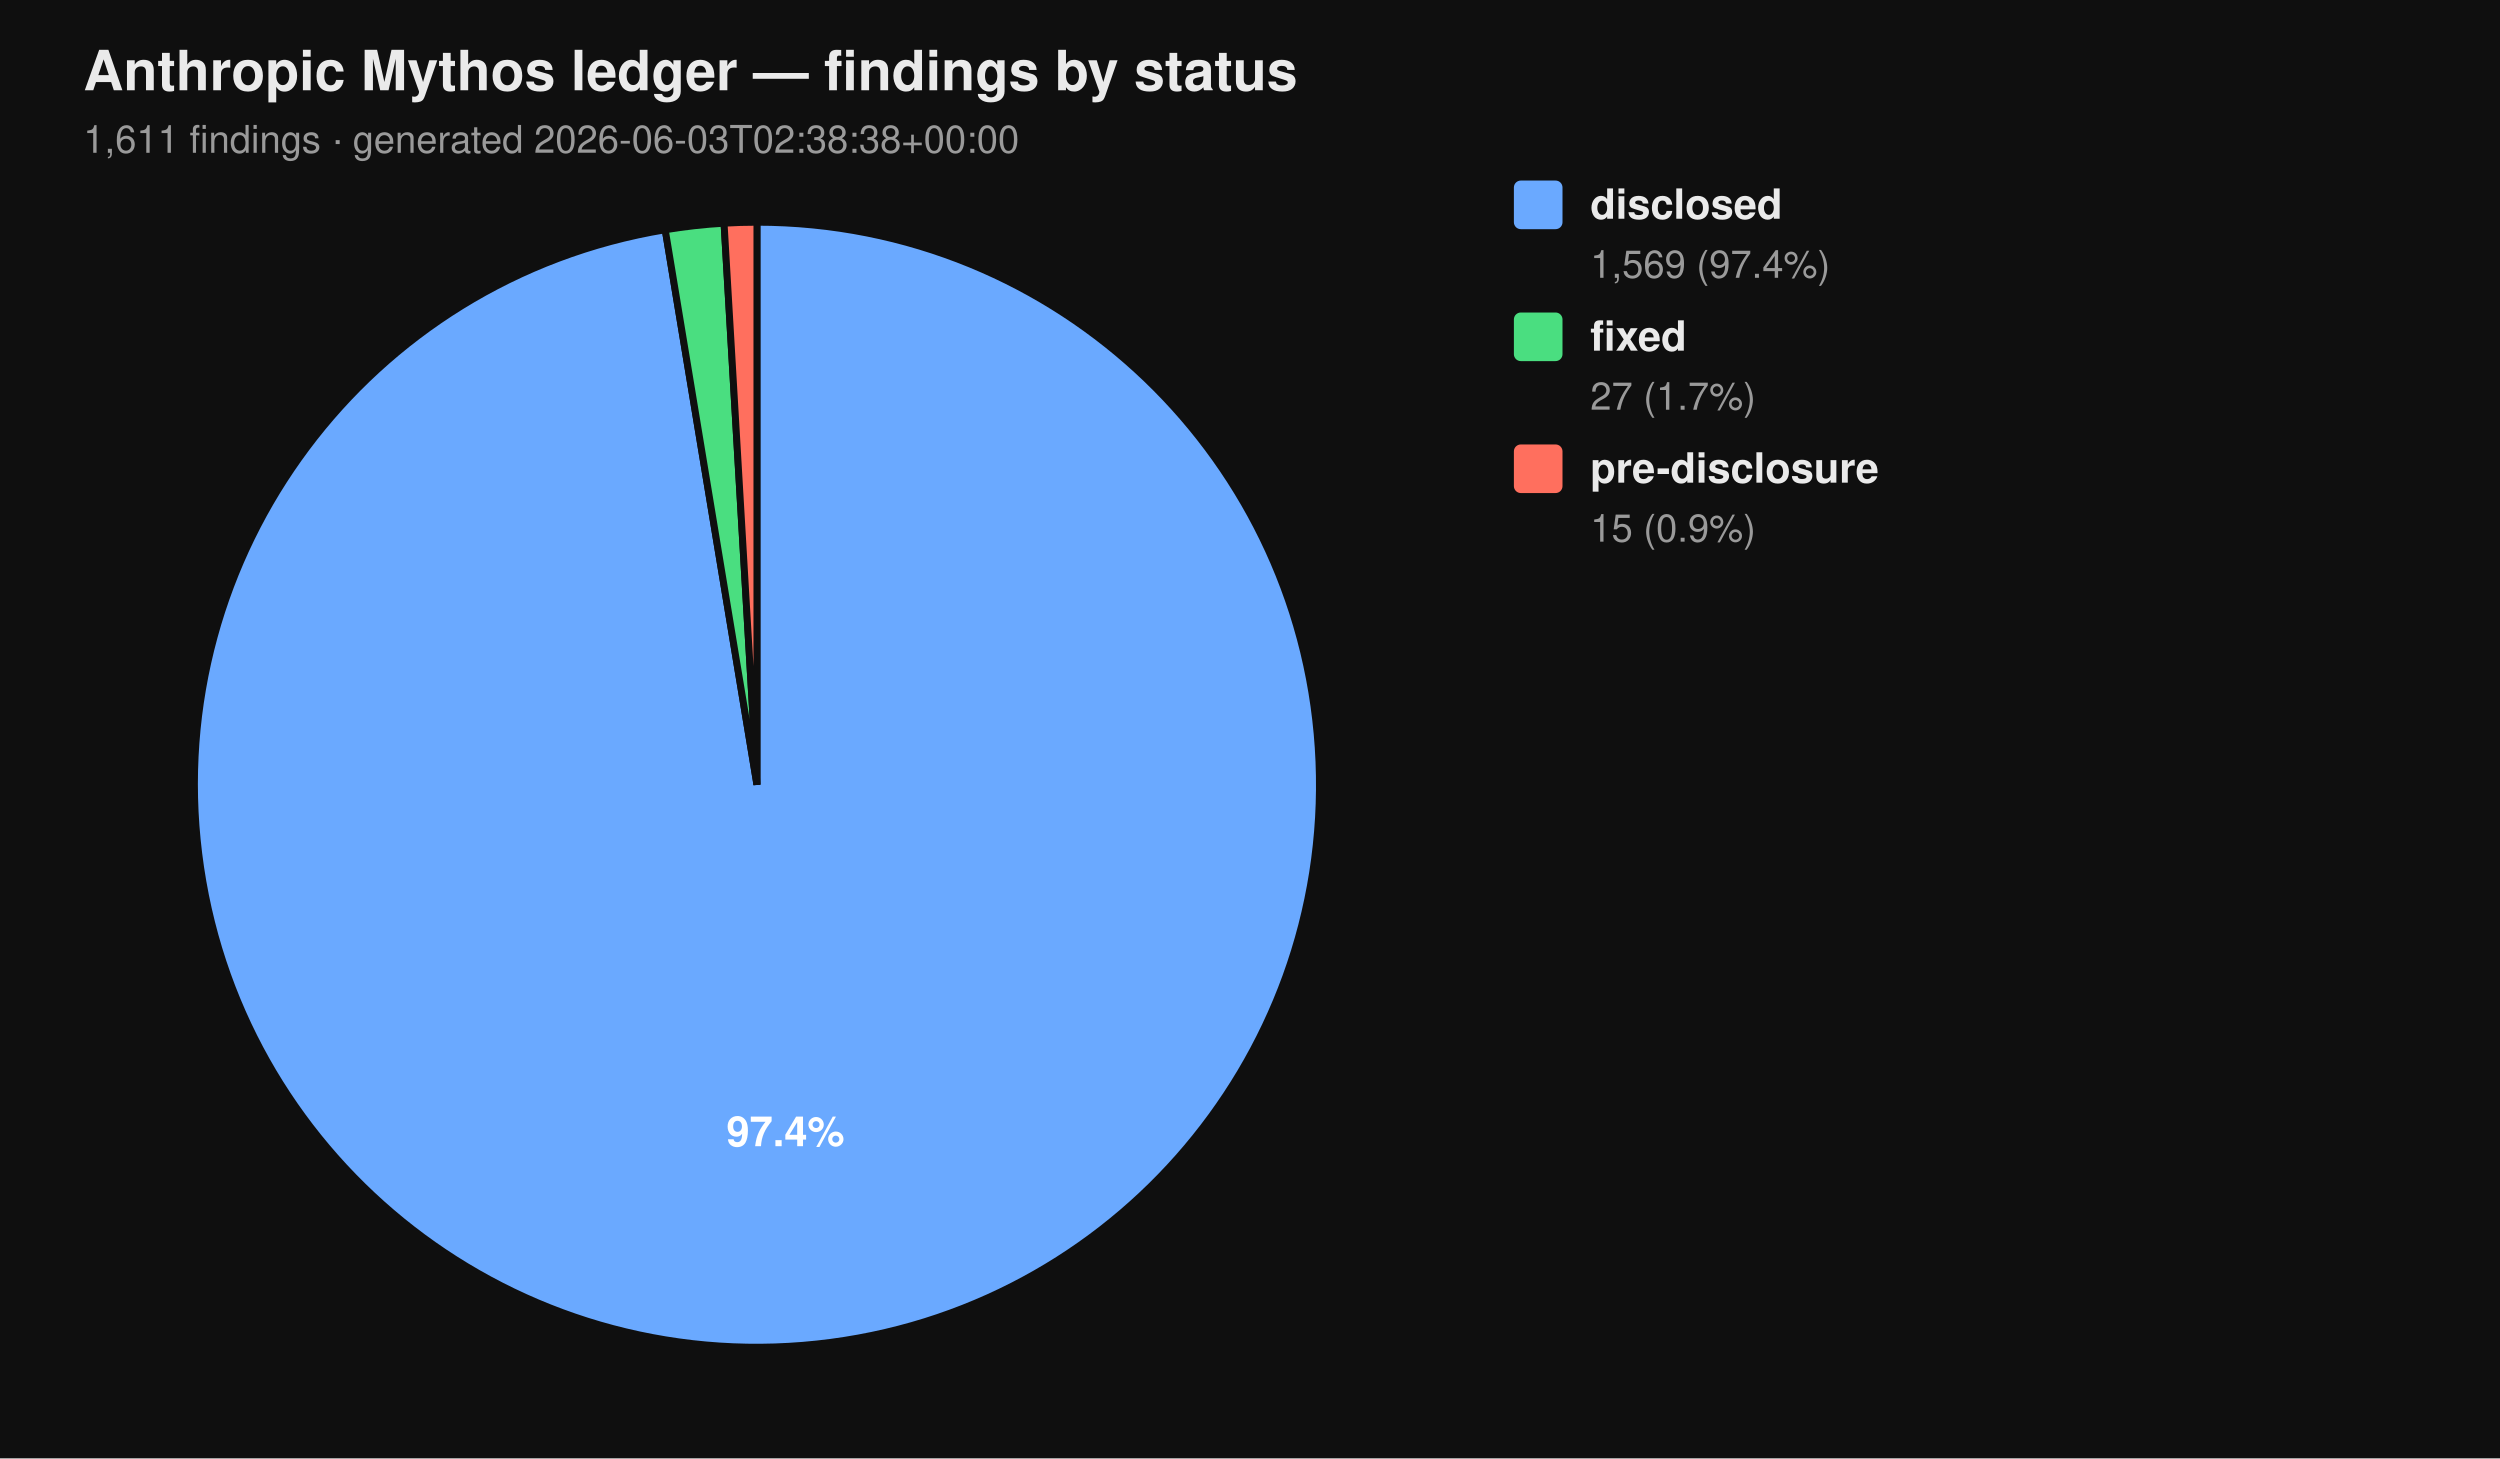
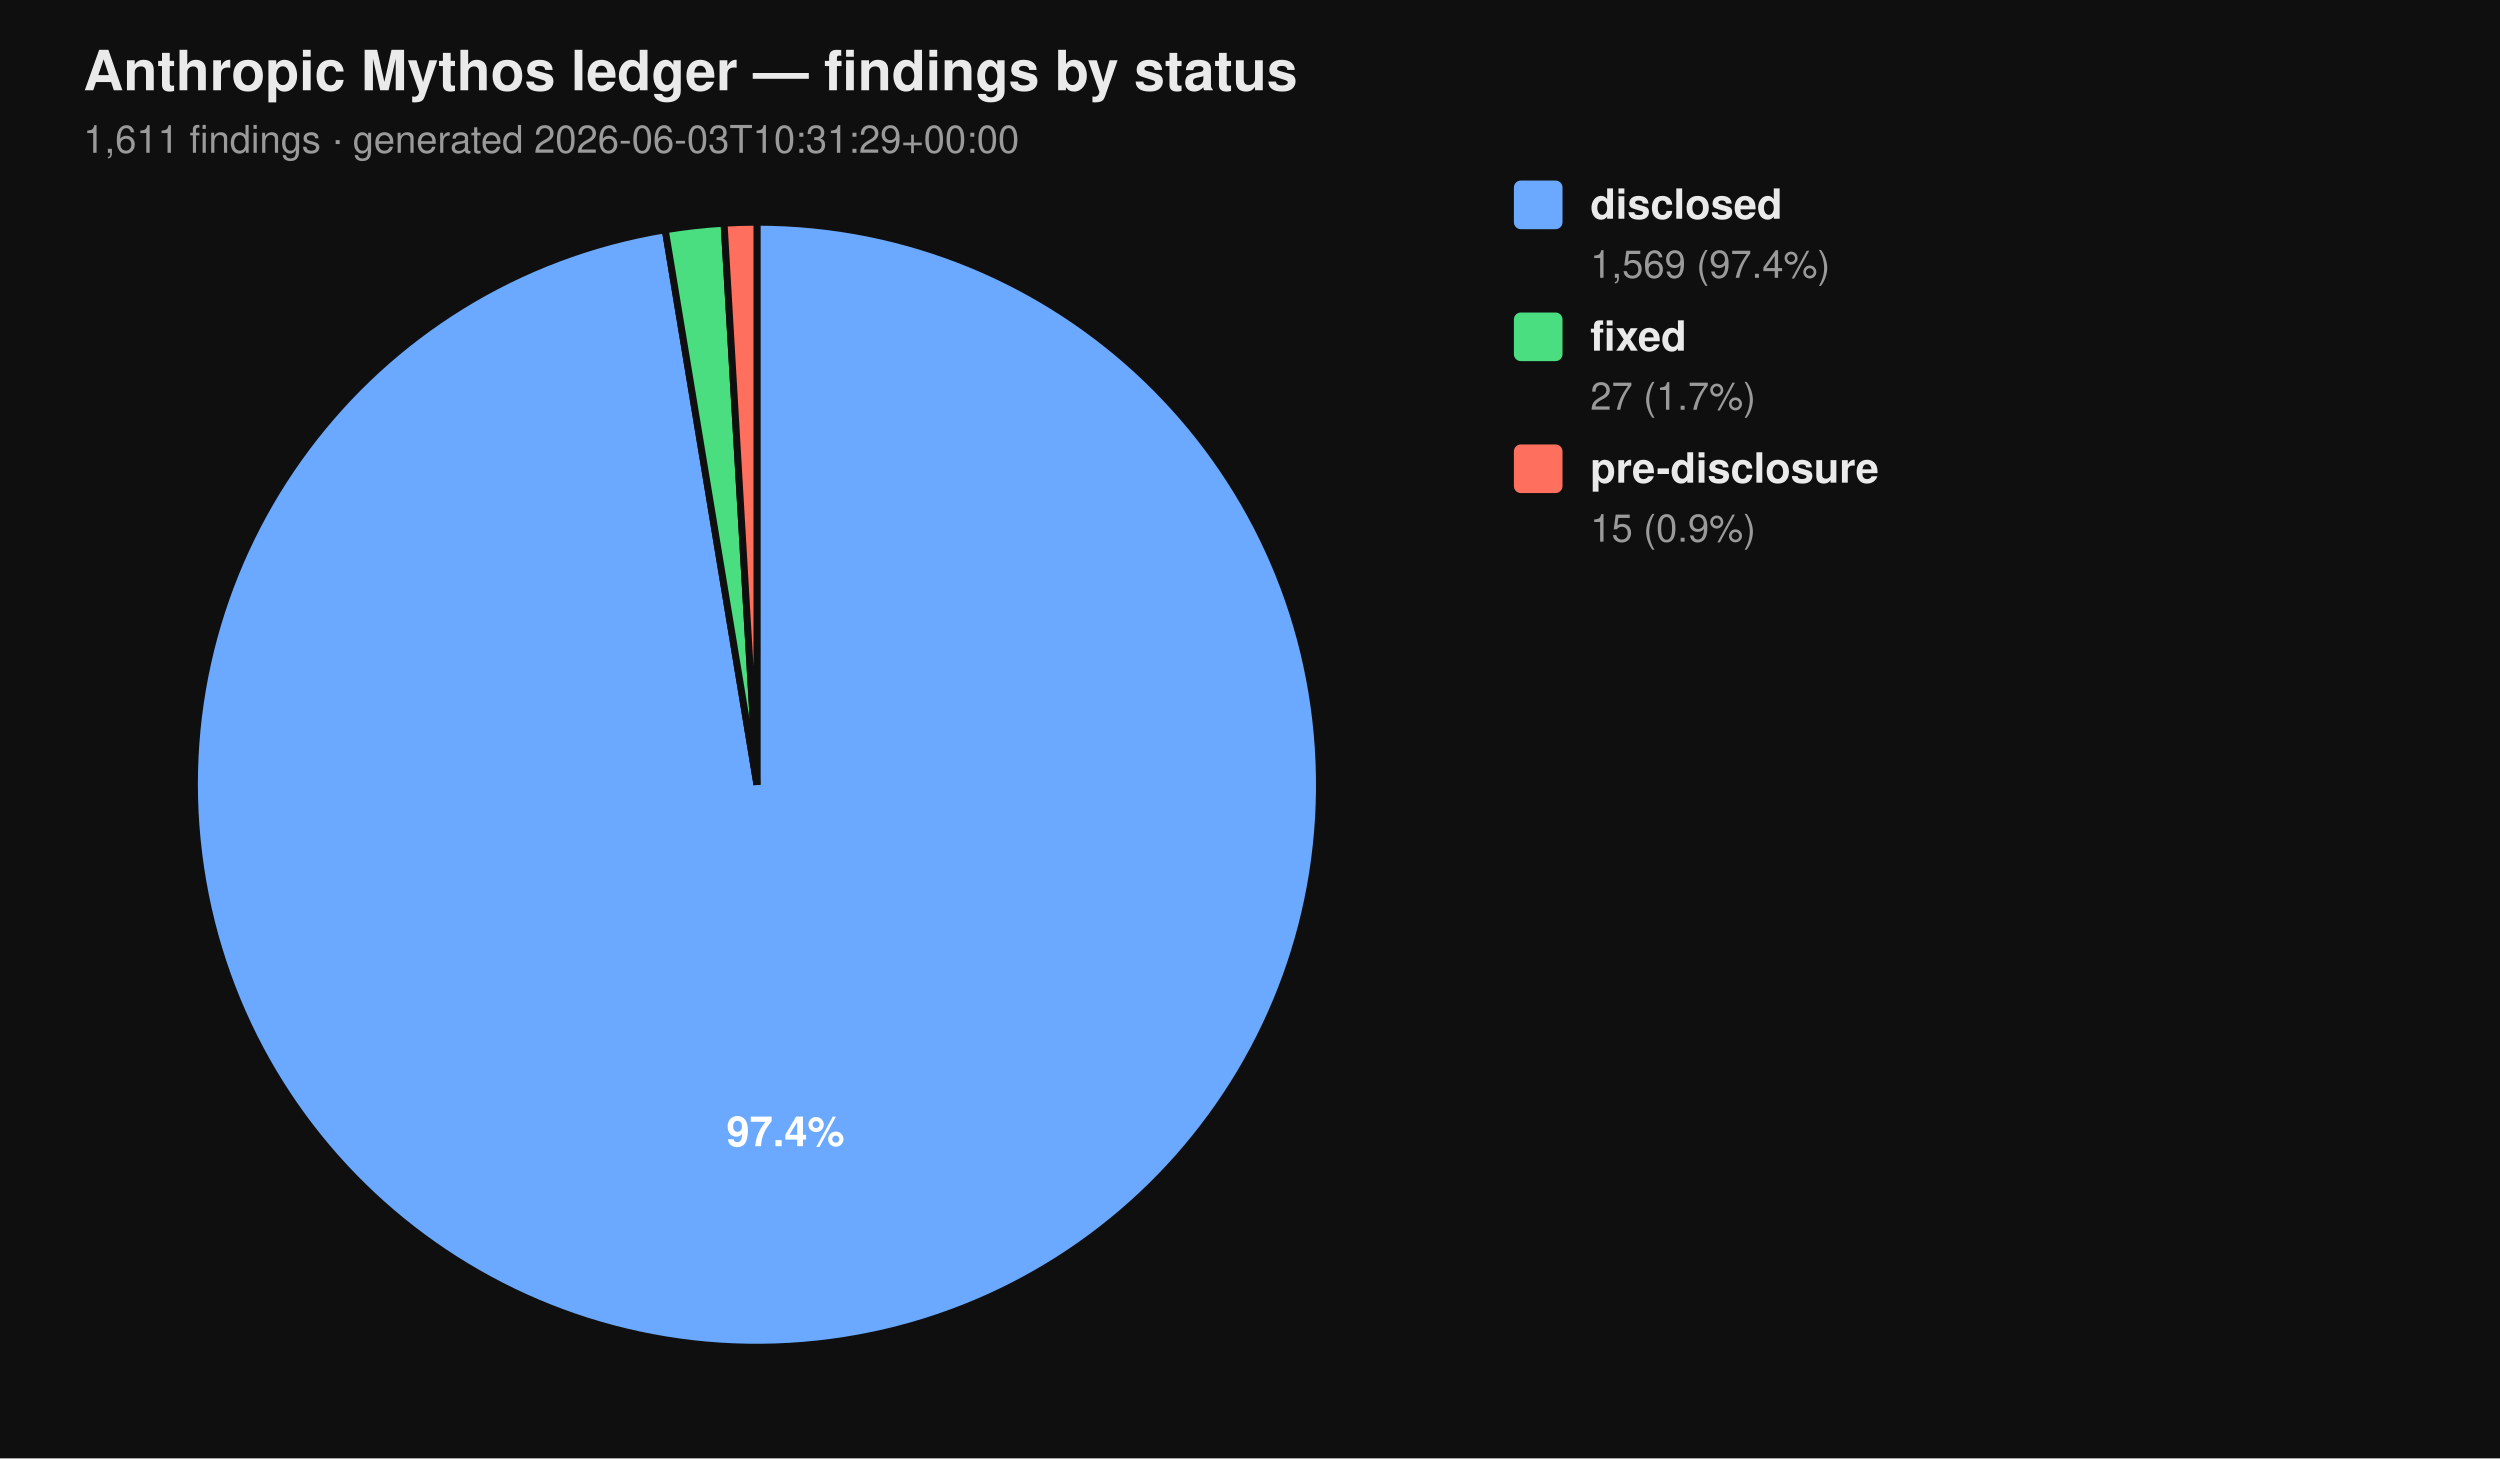
<svg xmlns="http://www.w3.org/2000/svg" viewBox="0 0 720 420" width="720" height="420" font-family="-apple-system, BlinkMacSystemFont, 'Segoe UI', Helvetica, Arial, sans-serif">
  <rect width="100%" height="100%" fill="#0f0f0f" />
  <text x="24" y="26" fill="#eaeaea" font-size="16" font-weight="700">Anthropic Mythos ledger — findings by status</text>
-   <text x="24" y="44" fill="#9a9a9a" font-size="11">1,611 findings  ·  generated 2026-06-03T02:38:38+00:00</text>
+   <text x="24" y="44" fill="#9a9a9a" font-size="11">1,611 findings  ·  generated 2026-06-03T10:31:29+00:00</text>
  <path d="M 218.00 226.00 L 218.00 64.00 A 162.00 162.00 0 1 1 191.58 66.17 Z" fill="#6aa9ff" stroke="#0f0f0f" stroke-width="2" />
  <path d="M 218.00 226.00 L 191.58 66.17 A 162.00 162.00 0 0 1 208.53 64.28 Z" fill="#4ade80" stroke="#0f0f0f" stroke-width="2" />
  <path d="M 218.00 226.00 L 208.53 64.28 A 162.00 162.00 0 0 1 218.00 64.00 Z" fill="#ff6f5e" stroke="#0f0f0f" stroke-width="2" />
  <text x="226.22" y="330.10" text-anchor="middle" fill="#ffffff" font-size="12" font-weight="700">97.4%</text>
  <rect x="436" y="52" width="14" height="14" rx="2" ry="2" fill="#6aa9ff" />
  <text x="458" y="63" fill="#eaeaea" font-size="12" font-weight="600">disclosed</text>
  <text x="458" y="80" fill="#9a9a9a" font-size="11">1,569 (97.4%)</text>
  <rect x="436" y="90" width="14" height="14" rx="2" ry="2" fill="#4ade80" />
  <text x="458" y="101" fill="#eaeaea" font-size="12" font-weight="600">fixed</text>
  <text x="458" y="118" fill="#9a9a9a" font-size="11">27 (1.7%)</text>
  <rect x="436" y="128" width="14" height="14" rx="2" ry="2" fill="#ff6f5e" />
  <text x="458" y="139" fill="#eaeaea" font-size="12" font-weight="600">pre-disclosure</text>
  <text x="458" y="156" fill="#9a9a9a" font-size="11">15 (0.9%)</text>
</svg>
